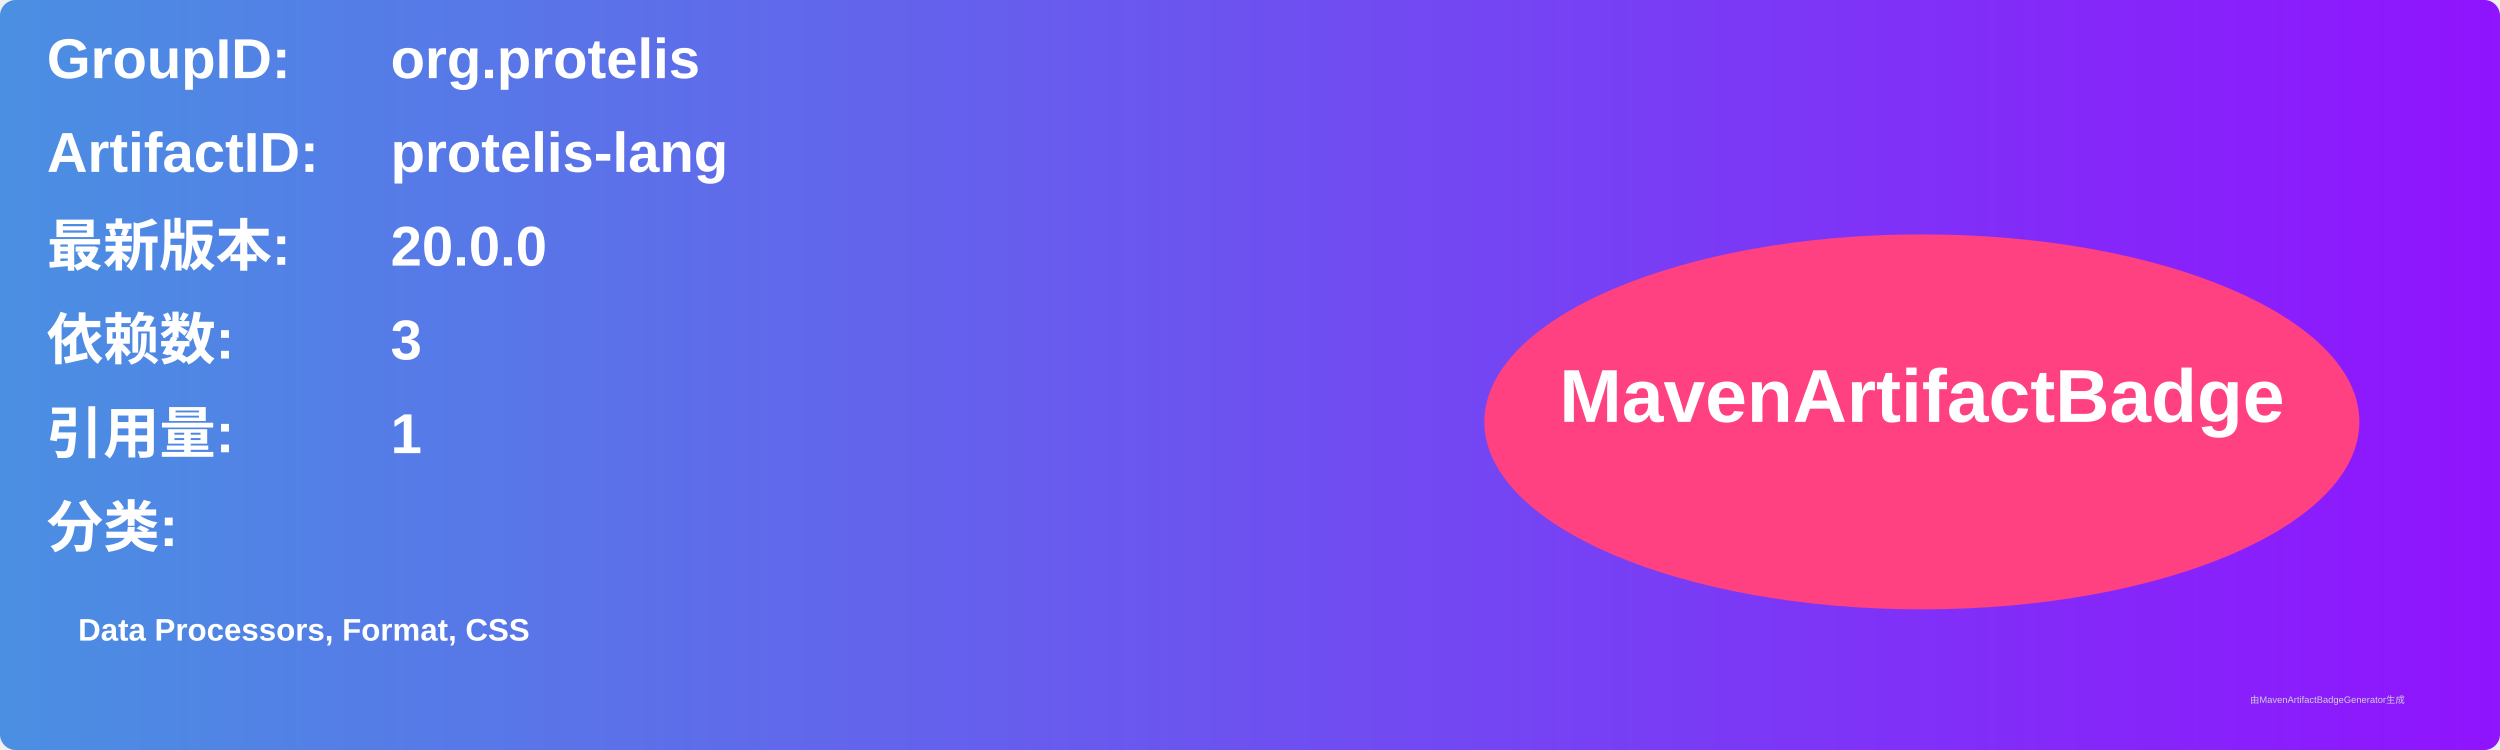
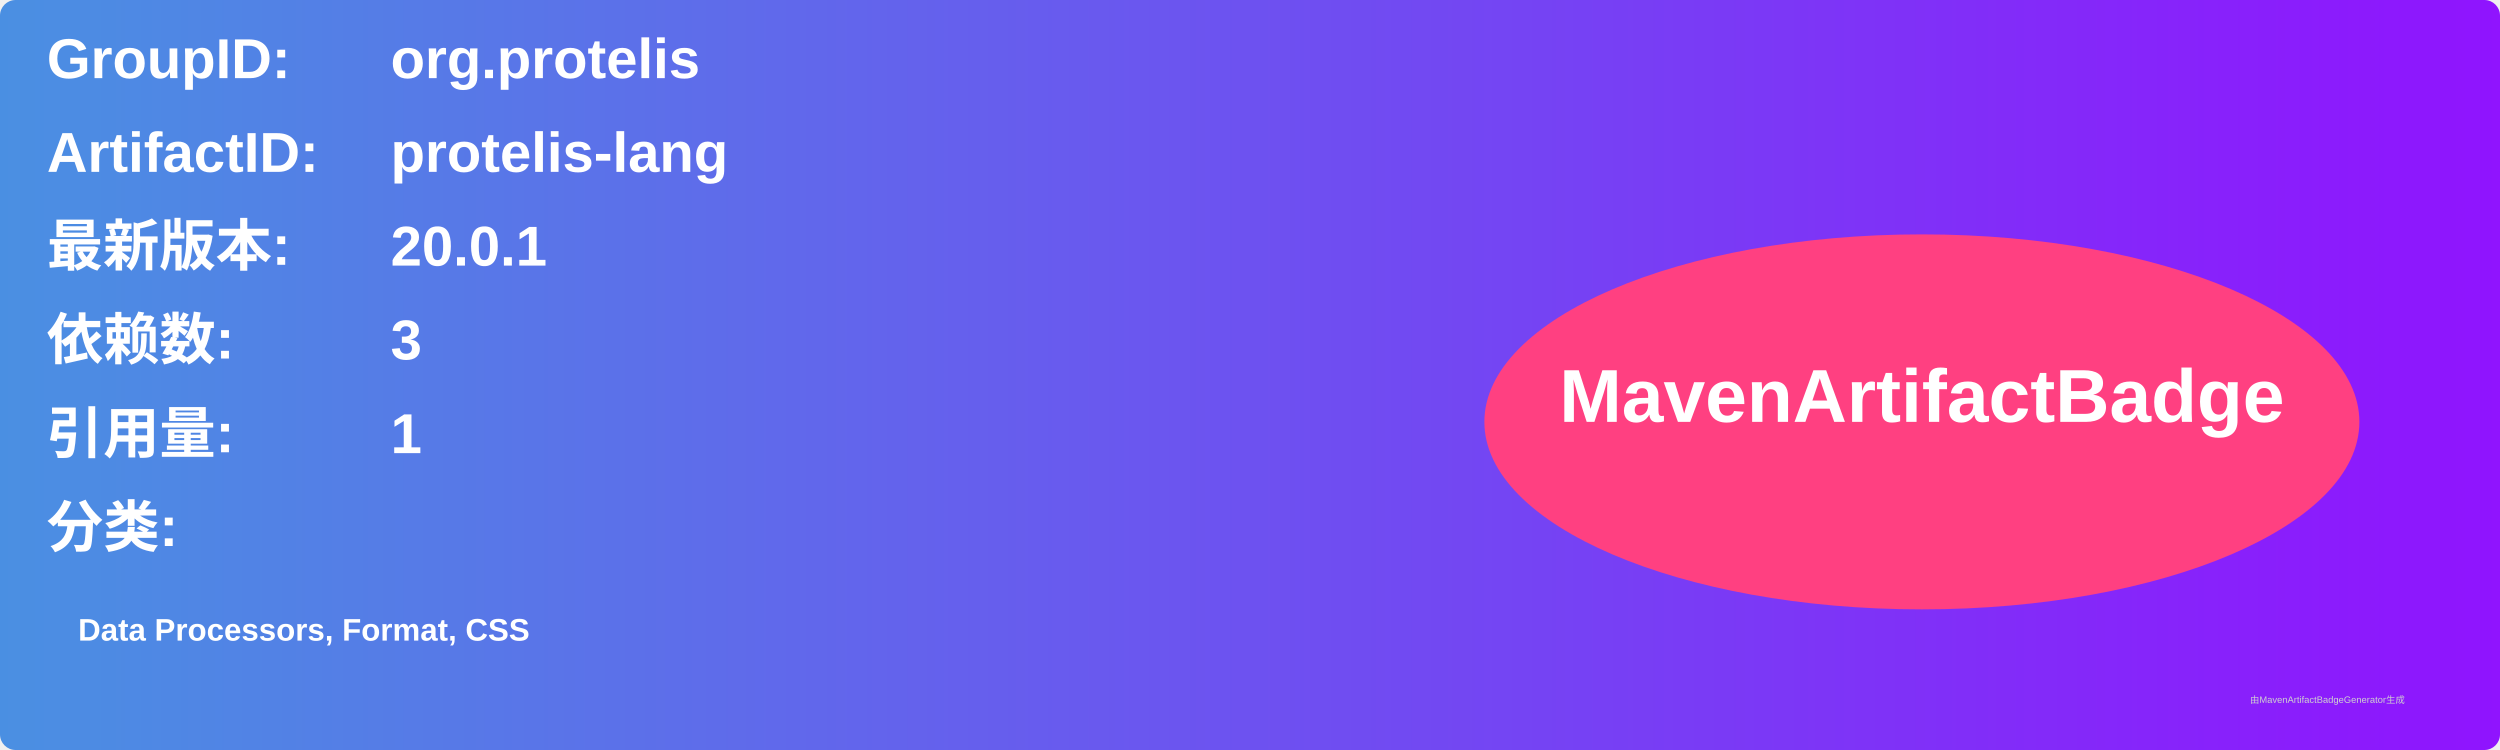
<svg xmlns="http://www.w3.org/2000/svg" width="800" height="240" viewBox="0 0 800 240">
  <linearGradient id="grad" x1="0%" y1="0%" x2="100%" y2="0%">
    <stop offset="0%" stop-color="#4a90e2" />
    <stop offset="100%" stop-color="#9013fe" />
  </linearGradient>
  <rect width="100%" height="100%" rx="5" ry="5" fill="url(#grad)" />
  <g transform="translate(15, 15)">
    <text x="0" y="10" font-family="Arial" font-size="18" fill="white" font-weight="bold" width="260">GroupID:</text>
    <text x="110" y="10" font-family="Arial" font-size="18" fill="white" font-weight="bold" width="460">org.protelis</text>
    <text x="0" y="40" font-family="Arial" font-size="18" fill="white" font-weight="bold" width="260">ArtifactID:</text>
    <text x="110" y="40" font-family="Arial" font-size="18" fill="white" font-weight="bold" width="460">protelis-lang</text>
    <text x="0" y="70" font-family="Arial" font-size="18" fill="white" font-weight="bold">最新版本:</text>
    <text x="110" y="70" font-family="Arial" font-size="18" fill="white" font-weight="bold">
-       <tspan font-weight="bold">20.0.0</tspan>
+       <tspan font-weight="bold">20.0.1</tspan>
    </text>
    <text x="0" y="100" font-family="Arial" font-size="18" fill="white" font-weight="bold">依赖数: </text>
    <text x="110" y="100" font-family="Arial" font-size="18" fill="white">
      <tspan font-weight="bold">3</tspan>
    </text>
    <text x="0" y="130" font-family="Arial" font-size="18" fill="white" font-weight="bold">引用量: </text>
    <text x="110" y="130" font-family="Arial" font-size="18" fill="white">
      <tspan font-weight="bold">1</tspan>
    </text>
    <text x="0" y="160" font-family="Arial" font-size="18" fill="white" font-weight="bold">分类:</text>
    <text x="10" y="190" font-family="Arial" font-size="10" fill="white">
      <tspan font-weight="bold">Data Processors, Format, CSS</tspan>
    </text>
    <ellipse cx="600" cy="120" rx="140" ry="60" fill="#ff4081" />
    <text x="600" y="120" text-anchor="middle" font-family="Arial" font-size="24" fill="white" font-weight="bold">MavenArtifactBadge</text>
  </g>
  <text x="720" y="225" font-family="Arial" font-size="3" fill="#d0d0d0">由MavenArtifactBadgeGenerator生成</text>
</svg>
